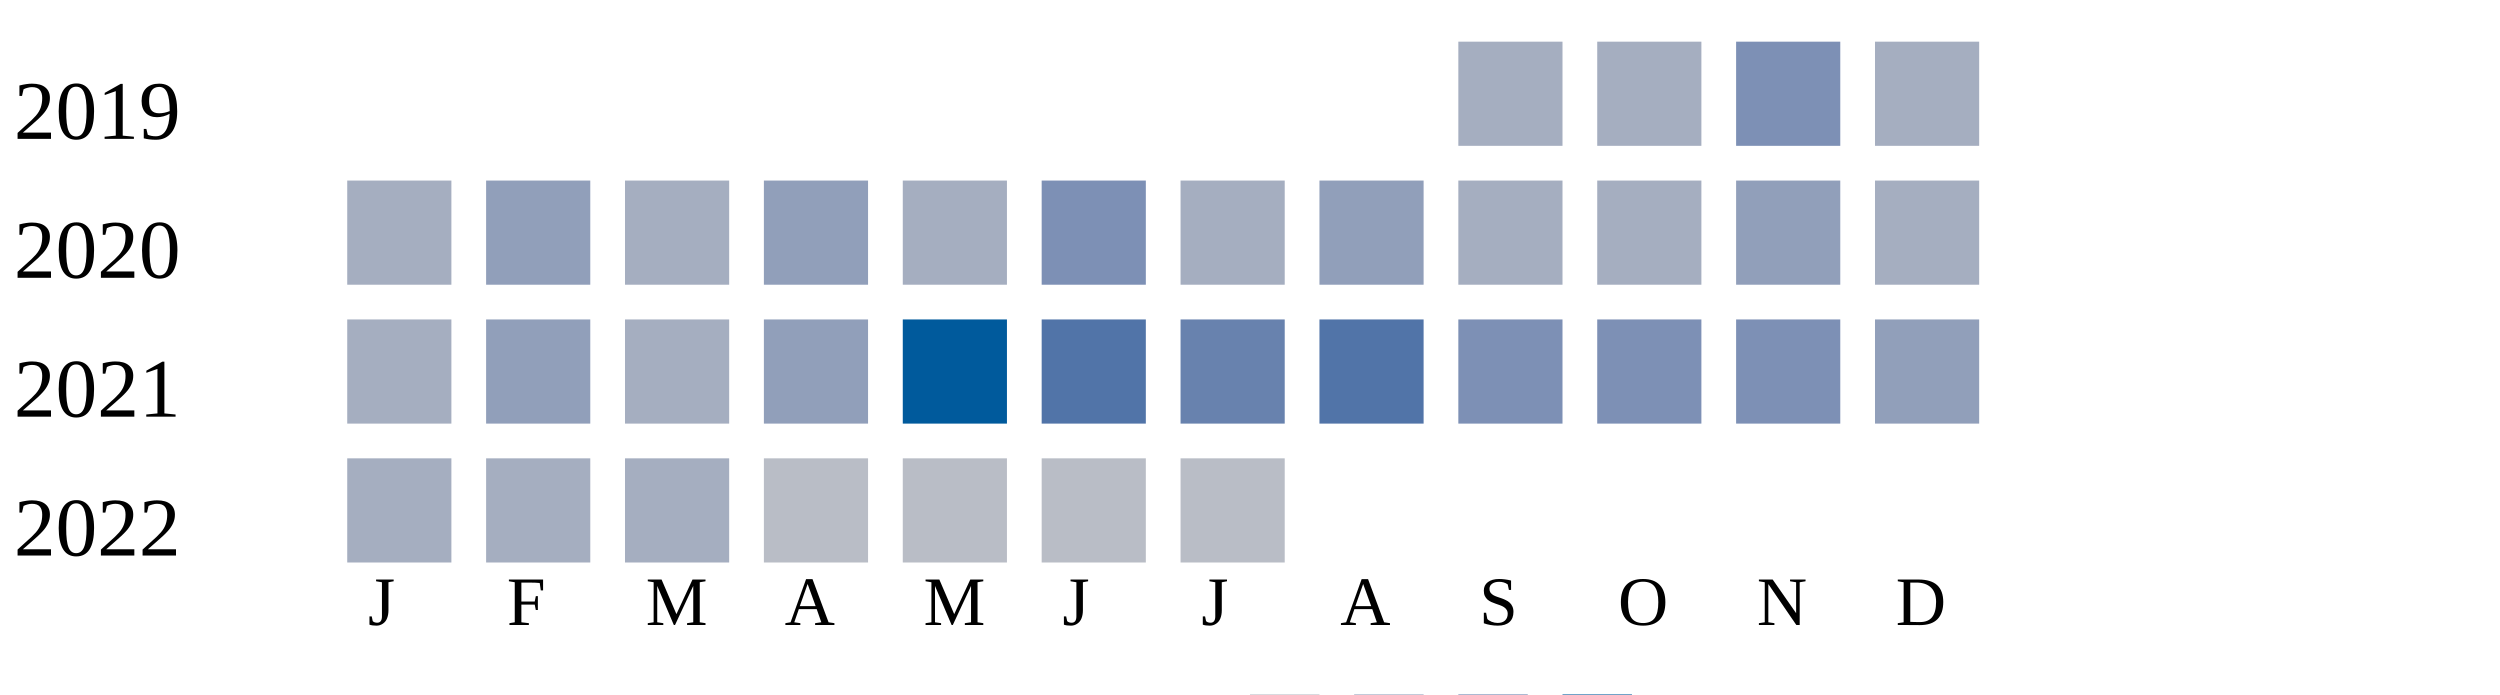
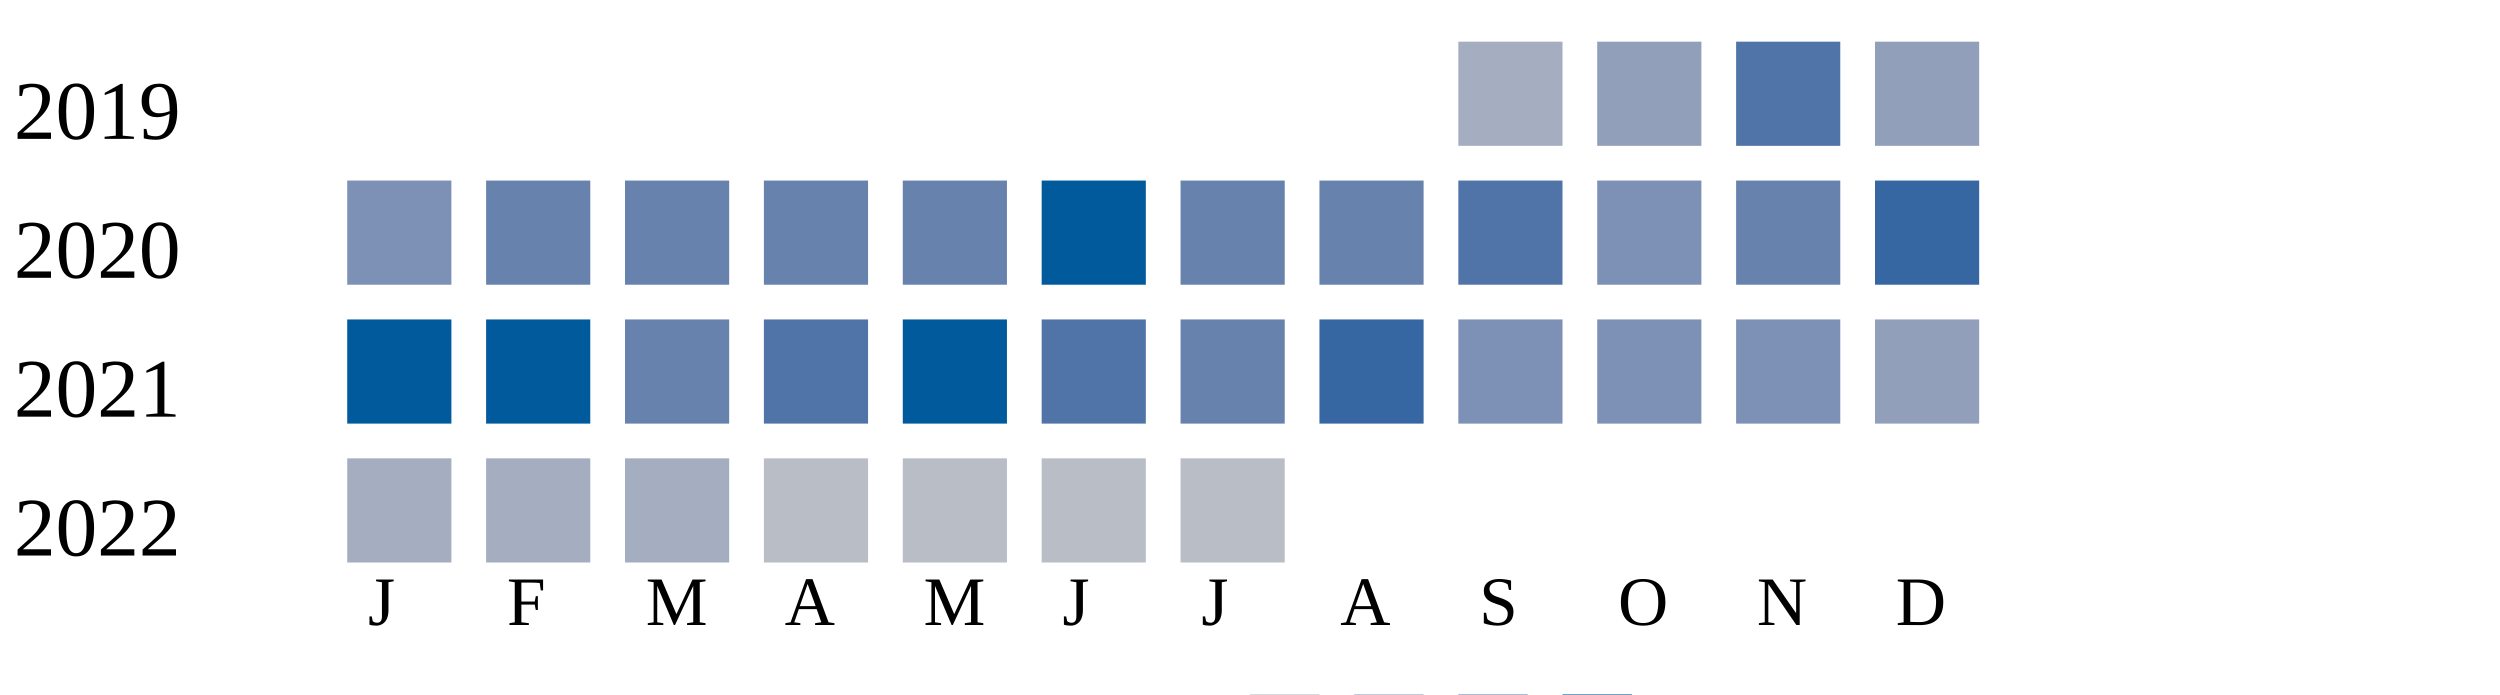
<svg xmlns="http://www.w3.org/2000/svg" width="360" height="100">
  <g transform="translate(0 0)">
    <text x="2" y="20">2019</text>
    <rect x="210" y="6" width="15" height="15" fill="#a5aec0" />
-     <rect x="230" y="6" width="15" height="15" fill="#a5aec0" />
-     <rect x="250" y="6" width="15" height="15" fill="#7d90b5" />
-     <rect x="270" y="6" width="15" height="15" fill="#a5aec0" />
+     <rect x="230" y="6" width="15" height="15" fill="#919fba" />
+     <rect x="250" y="6" width="15" height="15" fill="#5174a8" />
+     <rect x="270" y="6" width="15" height="15" fill="#919fba" />
  </g>
  <g transform="translate(0 20)">
    <text x="2" y="20">2020</text>
-     <rect x="50" y="6" width="15" height="15" fill="#a5aec0" />
-     <rect x="70" y="6" width="15" height="15" fill="#919fba" />
-     <rect x="90" y="6" width="15" height="15" fill="#a5aec0" />
-     <rect x="110" y="6" width="15" height="15" fill="#919fba" />
-     <rect x="130" y="6" width="15" height="15" fill="#a5aec0" />
-     <rect x="150" y="6" width="15" height="15" fill="#7d90b5" />
-     <rect x="170" y="6" width="15" height="15" fill="#a5aec0" />
-     <rect x="190" y="6" width="15" height="15" fill="#919fba" />
-     <rect x="210" y="6" width="15" height="15" fill="#a5aec0" />
-     <rect x="230" y="6" width="15" height="15" fill="#a5aec0" />
-     <rect x="250" y="6" width="15" height="15" fill="#919fba" />
-     <rect x="270" y="6" width="15" height="15" fill="#a5aec0" />
+     <rect x="50" y="6" width="15" height="15" fill="#7d90b5" />
+     <rect x="70" y="6" width="15" height="15" fill="#6882ae" />
+     <rect x="90" y="6" width="15" height="15" fill="#6882ae" />
+     <rect x="110" y="6" width="15" height="15" fill="#6882ae" />
+     <rect x="130" y="6" width="15" height="15" fill="#6882ae" />
+     <rect x="150" y="6" width="15" height="15" fill="#005a9c" />
+     <rect x="170" y="6" width="15" height="15" fill="#6882ae" />
+     <rect x="190" y="6" width="15" height="15" fill="#6882ae" />
+     <rect x="210" y="6" width="15" height="15" fill="#5174a8" />
+     <rect x="230" y="6" width="15" height="15" fill="#7d90b5" />
+     <rect x="250" y="6" width="15" height="15" fill="#6882ae" />
+     <rect x="270" y="6" width="15" height="15" fill="#3667a2" />
  </g>
  <g transform="translate(0 40)">
    <text x="2" y="20">2021</text>
-     <rect x="50" y="6" width="15" height="15" fill="#a5aec0" />
-     <rect x="70" y="6" width="15" height="15" fill="#919fba" />
-     <rect x="90" y="6" width="15" height="15" fill="#a5aec0" />
-     <rect x="110" y="6" width="15" height="15" fill="#919fba" />
+     <rect x="50" y="6" width="15" height="15" fill="#005a9c" />
+     <rect x="70" y="6" width="15" height="15" fill="#005a9c" />
+     <rect x="90" y="6" width="15" height="15" fill="#6882ae" />
+     <rect x="110" y="6" width="15" height="15" fill="#5174a8" />
    <rect x="130" y="6" width="15" height="15" fill="#005a9c" />
    <rect x="150" y="6" width="15" height="15" fill="#5174a8" />
    <rect x="170" y="6" width="15" height="15" fill="#6882ae" />
-     <rect x="190" y="6" width="15" height="15" fill="#5174a8" />
+     <rect x="190" y="6" width="15" height="15" fill="#3667a2" />
    <rect x="210" y="6" width="15" height="15" fill="#7d90b5" />
    <rect x="230" y="6" width="15" height="15" fill="#7d90b5" />
    <rect x="250" y="6" width="15" height="15" fill="#7d90b5" />
    <rect x="270" y="6" width="15" height="15" fill="#919fba" />
  </g>
  <g transform="translate(0 60)">
    <text x="2" y="20">2022</text>
    <rect x="50" y="6" width="15" height="15" fill="#a5aec0" />
    <rect x="70" y="6" width="15" height="15" fill="#a5aec0" />
    <rect x="90" y="6" width="15" height="15" fill="#a5aec0" />
    <rect x="110" y="6" width="15" height="15" fill="#b9bdc6" />
    <rect x="130" y="6" width="15" height="15" fill="#b9bdc6" />
    <rect x="150" y="6" width="15" height="15" fill="#b9bdc6" />
    <rect x="170" y="6" width="15" height="15" fill="#b9bdc6" />
  </g>
  <text style="font-size: 10px; text-align: center" x="53" y="90">J</text>
  <text style="font-size: 10px; text-align: center" x="73" y="90">F</text>
  <text style="font-size: 10px; text-align: center" x="93" y="90">M</text>
  <text style="font-size: 10px; text-align: center" x="113" y="90">A</text>
  <text style="font-size: 10px; text-align: center" x="133" y="90">M</text>
  <text style="font-size: 10px; text-align: center" x="153" y="90">J</text>
  <text style="font-size: 10px; text-align: center" x="173" y="90">J</text>
  <text style="font-size: 10px; text-align: center" x="193" y="90">A</text>
  <text style="font-size: 10px; text-align: center" x="213" y="90">S</text>
  <text style="font-size: 10px; text-align: center" x="233" y="90">O</text>
  <text style="font-size: 10px; text-align: center" x="253" y="90">N</text>
  <text style="font-size: 10px; text-align: center" x="273" y="90">D</text>
  <text style="font-size: 10px;" x="155" y="109">Less</text>
  <rect fill="#b9bdc6" width="10" height="10" x="180" y="100" />
  <rect fill="#919fba" width="10" height="10" x="195" y="100" />
  <rect fill="#6882ae" width="10" height="10" x="210" y="100" />
  <rect fill="#005a9c" width="10" height="10" x="225" y="100" />
  <text x="240" y="109" style="font-size: 10px;">More</text>
</svg>
